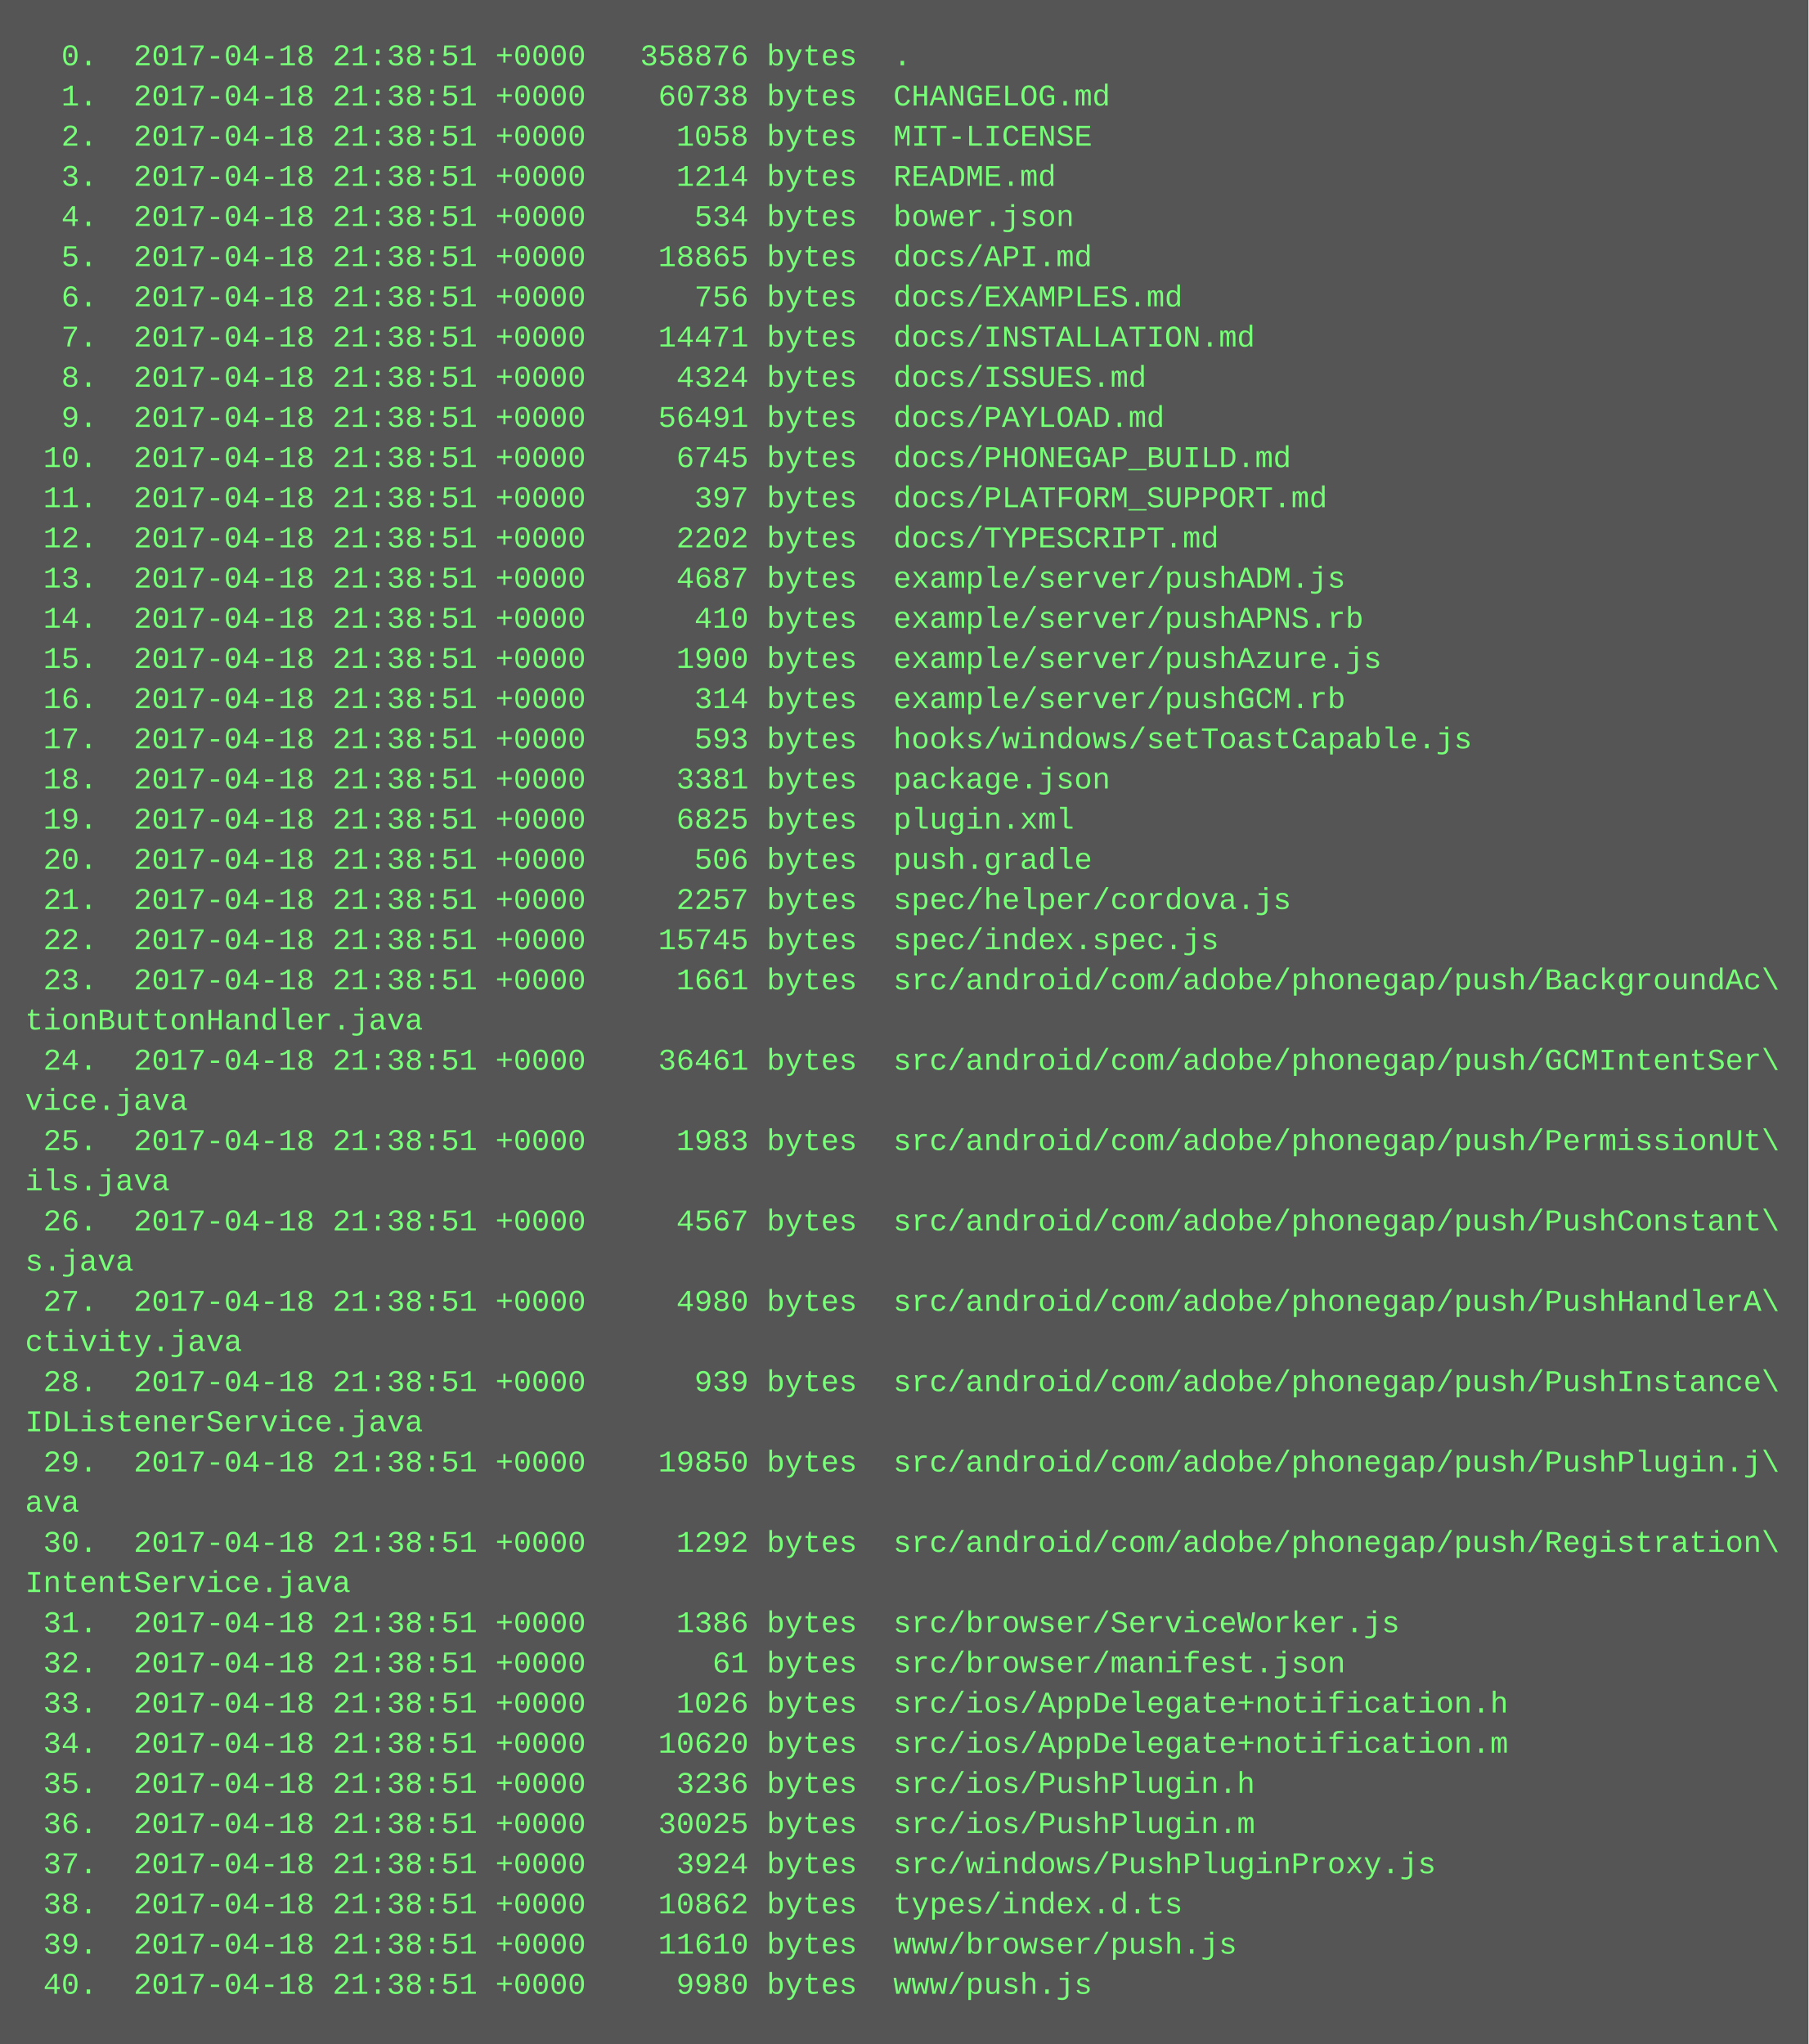
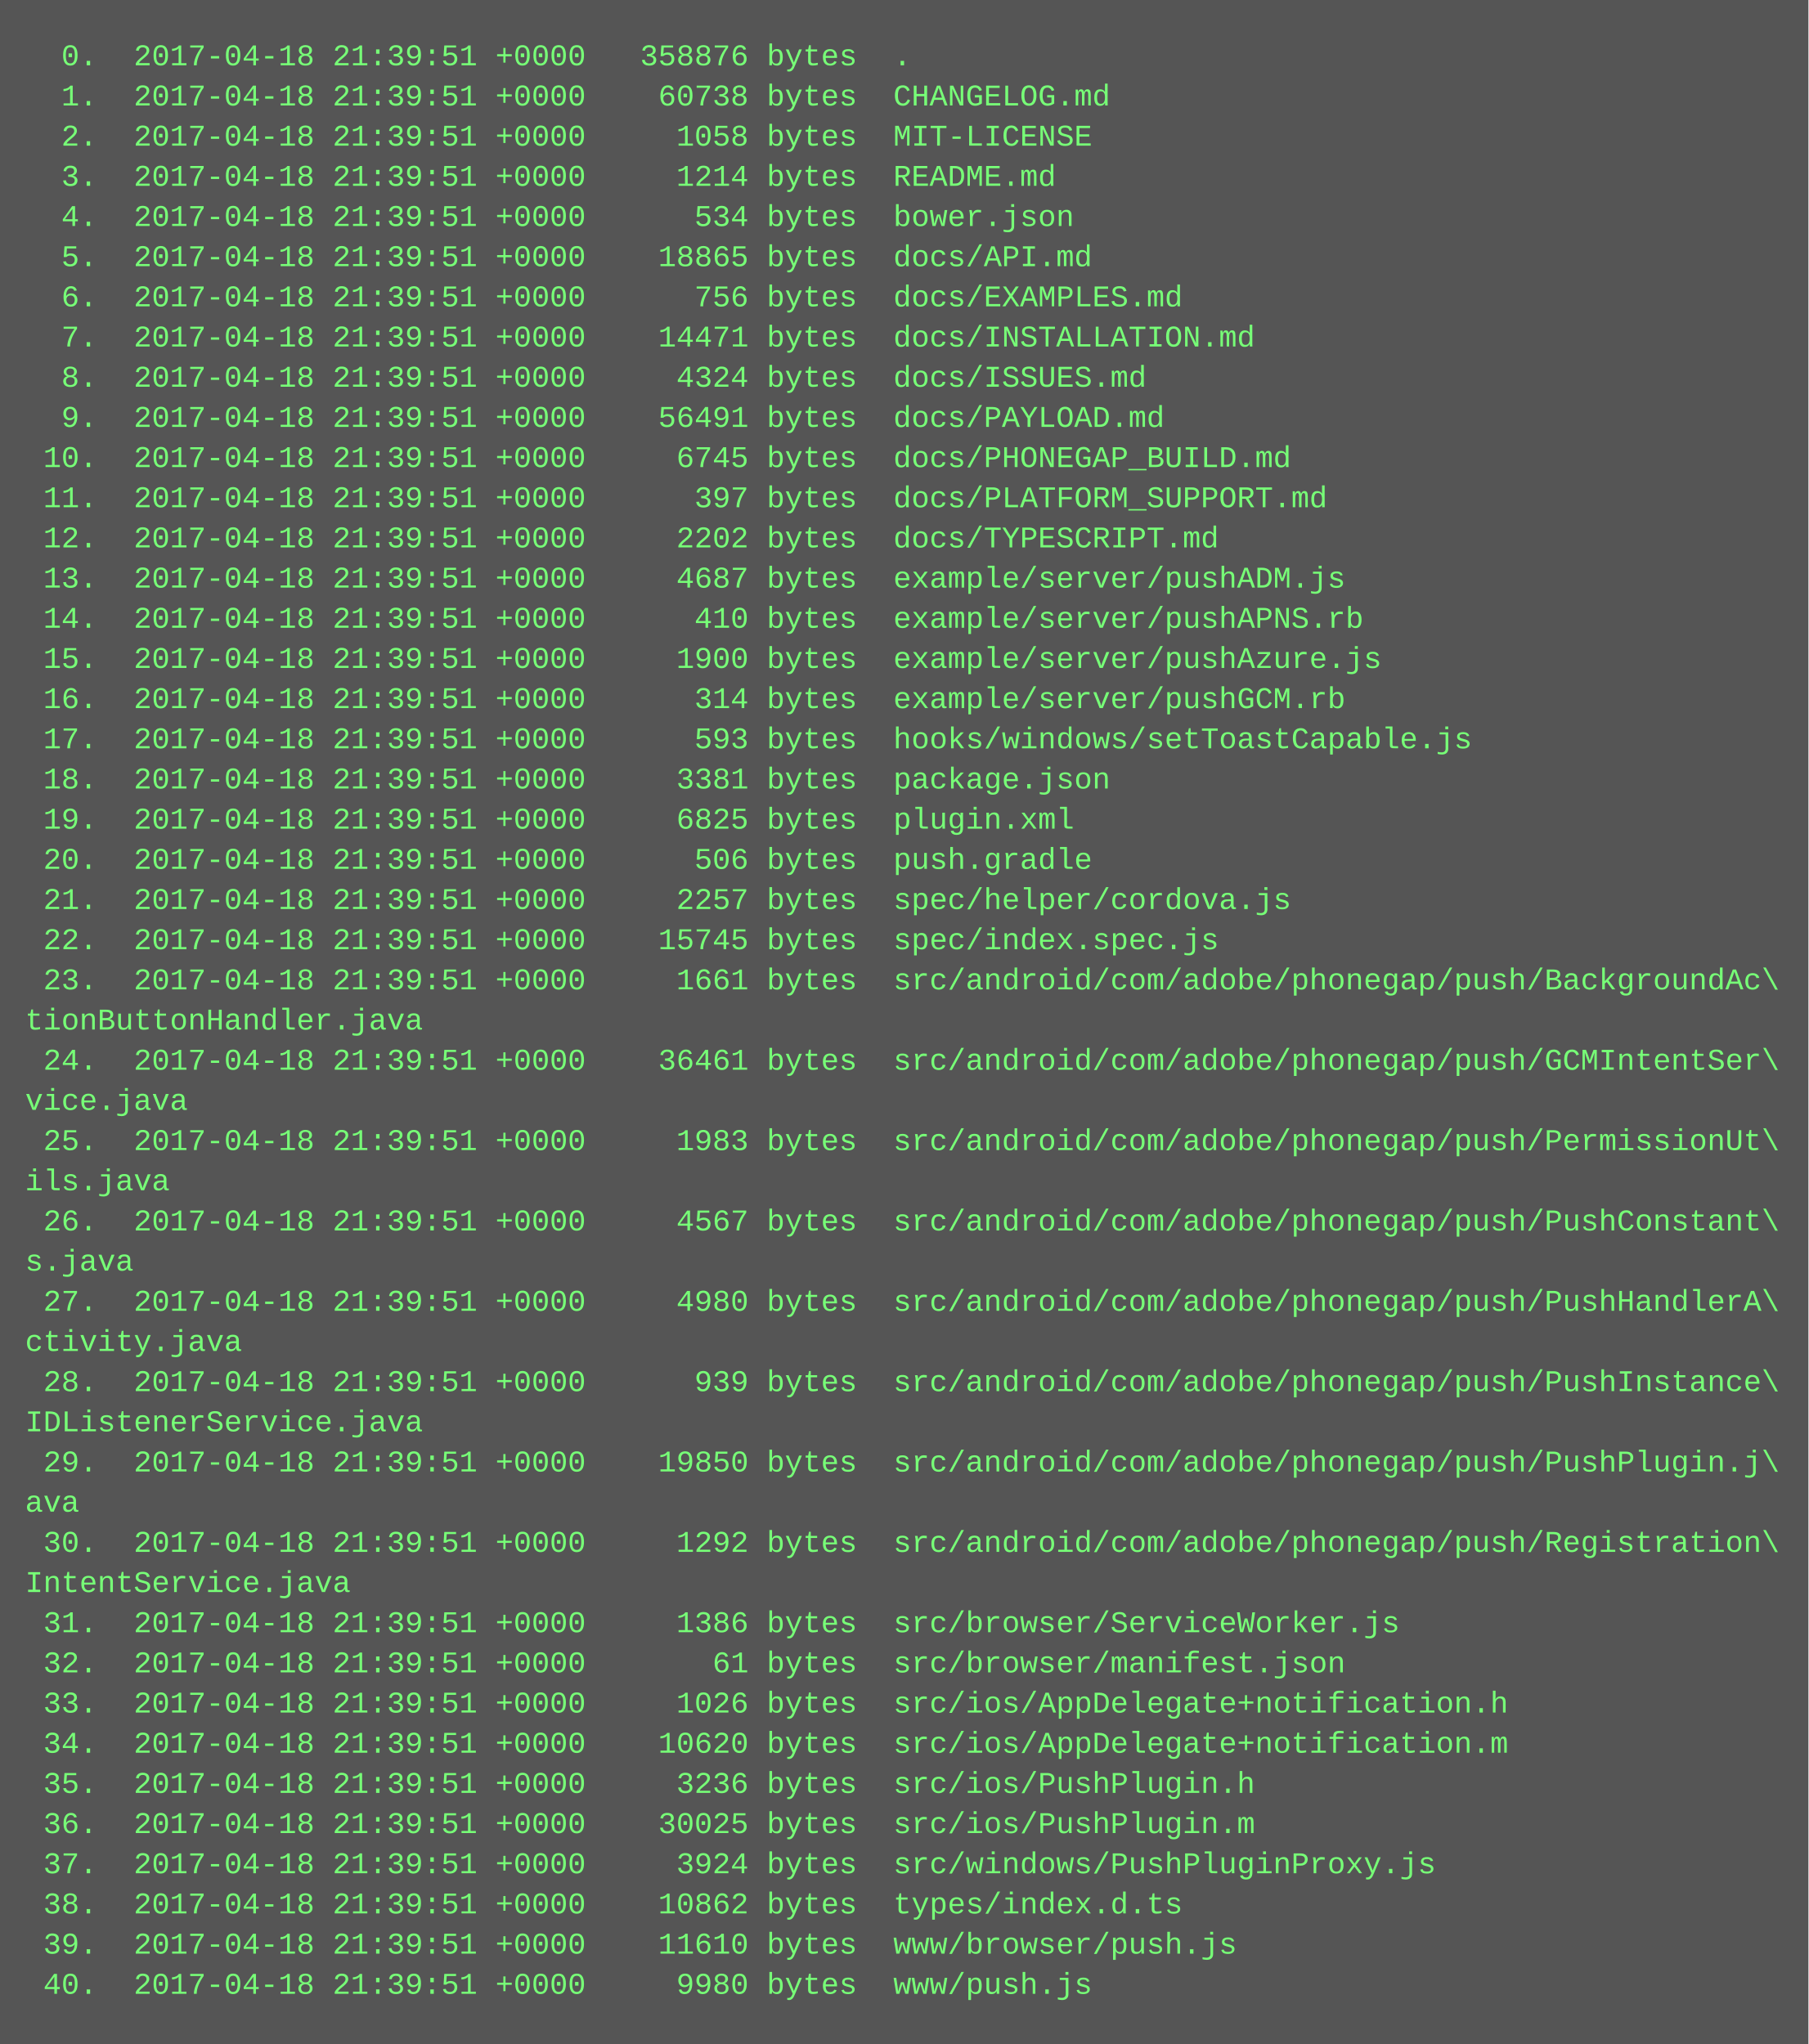
<svg xmlns="http://www.w3.org/2000/svg" height="814" width="720">
  <rect height="814" fill="#555" width="720" />
  <text fill="#7f7" font-family="Courier New" font-size="12" xml:space="preserve">
-     <tspan x="10" y="26">  0.  2017-04-18 21:38:51 +0000   358876 bytes  .</tspan>
-     <tspan x="10" y="42">  1.  2017-04-18 21:38:51 +0000    60738 bytes  CHANGELOG.md</tspan>
-     <tspan x="10" y="58">  2.  2017-04-18 21:38:51 +0000     1058 bytes  MIT-LICENSE</tspan>
-     <tspan x="10" y="74">  3.  2017-04-18 21:38:51 +0000     1214 bytes  README.md</tspan>
-     <tspan x="10" y="90">  4.  2017-04-18 21:38:51 +0000      534 bytes  bower.json</tspan>
-     <tspan x="10" y="106">  5.  2017-04-18 21:38:51 +0000    18865 bytes  docs/API.md</tspan>
-     <tspan x="10" y="122">  6.  2017-04-18 21:38:51 +0000      756 bytes  docs/EXAMPLES.md</tspan>
-     <tspan x="10" y="138">  7.  2017-04-18 21:38:51 +0000    14471 bytes  docs/INSTALLATION.md</tspan>
-     <tspan x="10" y="154">  8.  2017-04-18 21:38:51 +0000     4324 bytes  docs/ISSUES.md</tspan>
-     <tspan x="10" y="170">  9.  2017-04-18 21:38:51 +0000    56491 bytes  docs/PAYLOAD.md</tspan>
-     <tspan x="10" y="186"> 10.  2017-04-18 21:38:51 +0000     6745 bytes  docs/PHONEGAP_BUILD.md</tspan>
-     <tspan x="10" y="202"> 11.  2017-04-18 21:38:51 +0000      397 bytes  docs/PLATFORM_SUPPORT.md</tspan>
-     <tspan x="10" y="218"> 12.  2017-04-18 21:38:51 +0000     2202 bytes  docs/TYPESCRIPT.md</tspan>
-     <tspan x="10" y="234"> 13.  2017-04-18 21:38:51 +0000     4687 bytes  example/server/pushADM.js</tspan>
-     <tspan x="10" y="250"> 14.  2017-04-18 21:38:51 +0000      410 bytes  example/server/pushAPNS.rb</tspan>
-     <tspan x="10" y="266"> 15.  2017-04-18 21:38:51 +0000     1900 bytes  example/server/pushAzure.js</tspan>
-     <tspan x="10" y="282"> 16.  2017-04-18 21:38:51 +0000      314 bytes  example/server/pushGCM.rb</tspan>
-     <tspan x="10" y="298"> 17.  2017-04-18 21:38:51 +0000      593 bytes  hooks/windows/setToastCapable.js</tspan>
-     <tspan x="10" y="314"> 18.  2017-04-18 21:38:51 +0000     3381 bytes  package.json</tspan>
-     <tspan x="10" y="330"> 19.  2017-04-18 21:38:51 +0000     6825 bytes  plugin.xml</tspan>
-     <tspan x="10" y="346"> 20.  2017-04-18 21:38:51 +0000      506 bytes  push.gradle</tspan>
-     <tspan x="10" y="362"> 21.  2017-04-18 21:38:51 +0000     2257 bytes  spec/helper/cordova.js</tspan>
-     <tspan x="10" y="378"> 22.  2017-04-18 21:38:51 +0000    15745 bytes  spec/index.spec.js</tspan>
-     <tspan x="10" y="394"> 23.  2017-04-18 21:38:51 +0000     1661 bytes  src/android/com/adobe/phonegap/push/BackgroundAc\</tspan>
+     <tspan x="10" y="26">  0.  2017-04-18 21:39:51 +0000   358876 bytes  .</tspan>
+     <tspan x="10" y="42">  1.  2017-04-18 21:39:51 +0000    60738 bytes  CHANGELOG.md</tspan>
+     <tspan x="10" y="58">  2.  2017-04-18 21:39:51 +0000     1058 bytes  MIT-LICENSE</tspan>
+     <tspan x="10" y="74">  3.  2017-04-18 21:39:51 +0000     1214 bytes  README.md</tspan>
+     <tspan x="10" y="90">  4.  2017-04-18 21:39:51 +0000      534 bytes  bower.json</tspan>
+     <tspan x="10" y="106">  5.  2017-04-18 21:39:51 +0000    18865 bytes  docs/API.md</tspan>
+     <tspan x="10" y="122">  6.  2017-04-18 21:39:51 +0000      756 bytes  docs/EXAMPLES.md</tspan>
+     <tspan x="10" y="138">  7.  2017-04-18 21:39:51 +0000    14471 bytes  docs/INSTALLATION.md</tspan>
+     <tspan x="10" y="154">  8.  2017-04-18 21:39:51 +0000     4324 bytes  docs/ISSUES.md</tspan>
+     <tspan x="10" y="170">  9.  2017-04-18 21:39:51 +0000    56491 bytes  docs/PAYLOAD.md</tspan>
+     <tspan x="10" y="186"> 10.  2017-04-18 21:39:51 +0000     6745 bytes  docs/PHONEGAP_BUILD.md</tspan>
+     <tspan x="10" y="202"> 11.  2017-04-18 21:39:51 +0000      397 bytes  docs/PLATFORM_SUPPORT.md</tspan>
+     <tspan x="10" y="218"> 12.  2017-04-18 21:39:51 +0000     2202 bytes  docs/TYPESCRIPT.md</tspan>
+     <tspan x="10" y="234"> 13.  2017-04-18 21:39:51 +0000     4687 bytes  example/server/pushADM.js</tspan>
+     <tspan x="10" y="250"> 14.  2017-04-18 21:39:51 +0000      410 bytes  example/server/pushAPNS.rb</tspan>
+     <tspan x="10" y="266"> 15.  2017-04-18 21:39:51 +0000     1900 bytes  example/server/pushAzure.js</tspan>
+     <tspan x="10" y="282"> 16.  2017-04-18 21:39:51 +0000      314 bytes  example/server/pushGCM.rb</tspan>
+     <tspan x="10" y="298"> 17.  2017-04-18 21:39:51 +0000      593 bytes  hooks/windows/setToastCapable.js</tspan>
+     <tspan x="10" y="314"> 18.  2017-04-18 21:39:51 +0000     3381 bytes  package.json</tspan>
+     <tspan x="10" y="330"> 19.  2017-04-18 21:39:51 +0000     6825 bytes  plugin.xml</tspan>
+     <tspan x="10" y="346"> 20.  2017-04-18 21:39:51 +0000      506 bytes  push.gradle</tspan>
+     <tspan x="10" y="362"> 21.  2017-04-18 21:39:51 +0000     2257 bytes  spec/helper/cordova.js</tspan>
+     <tspan x="10" y="378"> 22.  2017-04-18 21:39:51 +0000    15745 bytes  spec/index.spec.js</tspan>
+     <tspan x="10" y="394"> 23.  2017-04-18 21:39:51 +0000     1661 bytes  src/android/com/adobe/phonegap/push/BackgroundAc\</tspan>
    <tspan x="10" y="410">tionButtonHandler.java</tspan>
-     <tspan x="10" y="426"> 24.  2017-04-18 21:38:51 +0000    36461 bytes  src/android/com/adobe/phonegap/push/GCMIntentSer\</tspan>
+     <tspan x="10" y="426"> 24.  2017-04-18 21:39:51 +0000    36461 bytes  src/android/com/adobe/phonegap/push/GCMIntentSer\</tspan>
    <tspan x="10" y="442">vice.java</tspan>
-     <tspan x="10" y="458"> 25.  2017-04-18 21:38:51 +0000     1983 bytes  src/android/com/adobe/phonegap/push/PermissionUt\</tspan>
+     <tspan x="10" y="458"> 25.  2017-04-18 21:39:51 +0000     1983 bytes  src/android/com/adobe/phonegap/push/PermissionUt\</tspan>
    <tspan x="10" y="474">ils.java</tspan>
-     <tspan x="10" y="490"> 26.  2017-04-18 21:38:51 +0000     4567 bytes  src/android/com/adobe/phonegap/push/PushConstant\</tspan>
+     <tspan x="10" y="490"> 26.  2017-04-18 21:39:51 +0000     4567 bytes  src/android/com/adobe/phonegap/push/PushConstant\</tspan>
    <tspan x="10" y="506">s.java</tspan>
-     <tspan x="10" y="522"> 27.  2017-04-18 21:38:51 +0000     4980 bytes  src/android/com/adobe/phonegap/push/PushHandlerA\</tspan>
+     <tspan x="10" y="522"> 27.  2017-04-18 21:39:51 +0000     4980 bytes  src/android/com/adobe/phonegap/push/PushHandlerA\</tspan>
    <tspan x="10" y="538">ctivity.java</tspan>
-     <tspan x="10" y="554"> 28.  2017-04-18 21:38:51 +0000      939 bytes  src/android/com/adobe/phonegap/push/PushInstance\</tspan>
+     <tspan x="10" y="554"> 28.  2017-04-18 21:39:51 +0000      939 bytes  src/android/com/adobe/phonegap/push/PushInstance\</tspan>
    <tspan x="10" y="570">IDListenerService.java</tspan>
-     <tspan x="10" y="586"> 29.  2017-04-18 21:38:51 +0000    19850 bytes  src/android/com/adobe/phonegap/push/PushPlugin.j\</tspan>
+     <tspan x="10" y="586"> 29.  2017-04-18 21:39:51 +0000    19850 bytes  src/android/com/adobe/phonegap/push/PushPlugin.j\</tspan>
    <tspan x="10" y="602">ava</tspan>
-     <tspan x="10" y="618"> 30.  2017-04-18 21:38:51 +0000     1292 bytes  src/android/com/adobe/phonegap/push/Registration\</tspan>
+     <tspan x="10" y="618"> 30.  2017-04-18 21:39:51 +0000     1292 bytes  src/android/com/adobe/phonegap/push/Registration\</tspan>
    <tspan x="10" y="634">IntentService.java</tspan>
-     <tspan x="10" y="650"> 31.  2017-04-18 21:38:51 +0000     1386 bytes  src/browser/ServiceWorker.js</tspan>
-     <tspan x="10" y="666"> 32.  2017-04-18 21:38:51 +0000       61 bytes  src/browser/manifest.json</tspan>
-     <tspan x="10" y="682"> 33.  2017-04-18 21:38:51 +0000     1026 bytes  src/ios/AppDelegate+notification.h</tspan>
-     <tspan x="10" y="698"> 34.  2017-04-18 21:38:51 +0000    10620 bytes  src/ios/AppDelegate+notification.m</tspan>
-     <tspan x="10" y="714"> 35.  2017-04-18 21:38:51 +0000     3236 bytes  src/ios/PushPlugin.h</tspan>
-     <tspan x="10" y="730"> 36.  2017-04-18 21:38:51 +0000    30025 bytes  src/ios/PushPlugin.m</tspan>
-     <tspan x="10" y="746"> 37.  2017-04-18 21:38:51 +0000     3924 bytes  src/windows/PushPluginProxy.js</tspan>
-     <tspan x="10" y="762"> 38.  2017-04-18 21:38:51 +0000    10862 bytes  types/index.d.ts</tspan>
-     <tspan x="10" y="778"> 39.  2017-04-18 21:38:51 +0000    11610 bytes  www/browser/push.js</tspan>
-     <tspan x="10" y="794"> 40.  2017-04-18 21:38:51 +0000     9980 bytes  www/push.js</tspan>
+     <tspan x="10" y="650"> 31.  2017-04-18 21:39:51 +0000     1386 bytes  src/browser/ServiceWorker.js</tspan>
+     <tspan x="10" y="666"> 32.  2017-04-18 21:39:51 +0000       61 bytes  src/browser/manifest.json</tspan>
+     <tspan x="10" y="682"> 33.  2017-04-18 21:39:51 +0000     1026 bytes  src/ios/AppDelegate+notification.h</tspan>
+     <tspan x="10" y="698"> 34.  2017-04-18 21:39:51 +0000    10620 bytes  src/ios/AppDelegate+notification.m</tspan>
+     <tspan x="10" y="714"> 35.  2017-04-18 21:39:51 +0000     3236 bytes  src/ios/PushPlugin.h</tspan>
+     <tspan x="10" y="730"> 36.  2017-04-18 21:39:51 +0000    30025 bytes  src/ios/PushPlugin.m</tspan>
+     <tspan x="10" y="746"> 37.  2017-04-18 21:39:51 +0000     3924 bytes  src/windows/PushPluginProxy.js</tspan>
+     <tspan x="10" y="762"> 38.  2017-04-18 21:39:51 +0000    10862 bytes  types/index.d.ts</tspan>
+     <tspan x="10" y="778"> 39.  2017-04-18 21:39:51 +0000    11610 bytes  www/browser/push.js</tspan>
+     <tspan x="10" y="794"> 40.  2017-04-18 21:39:51 +0000     9980 bytes  www/push.js</tspan>
  </text>
</svg>
